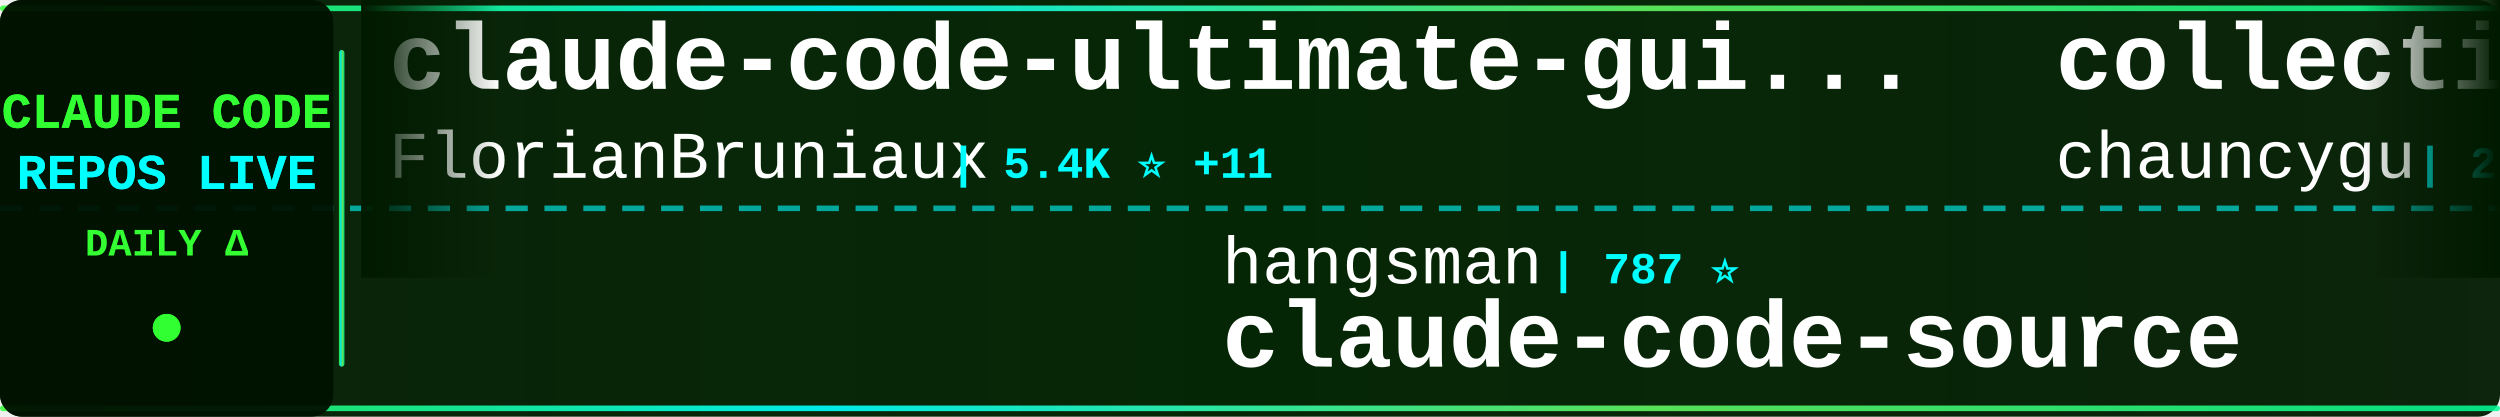
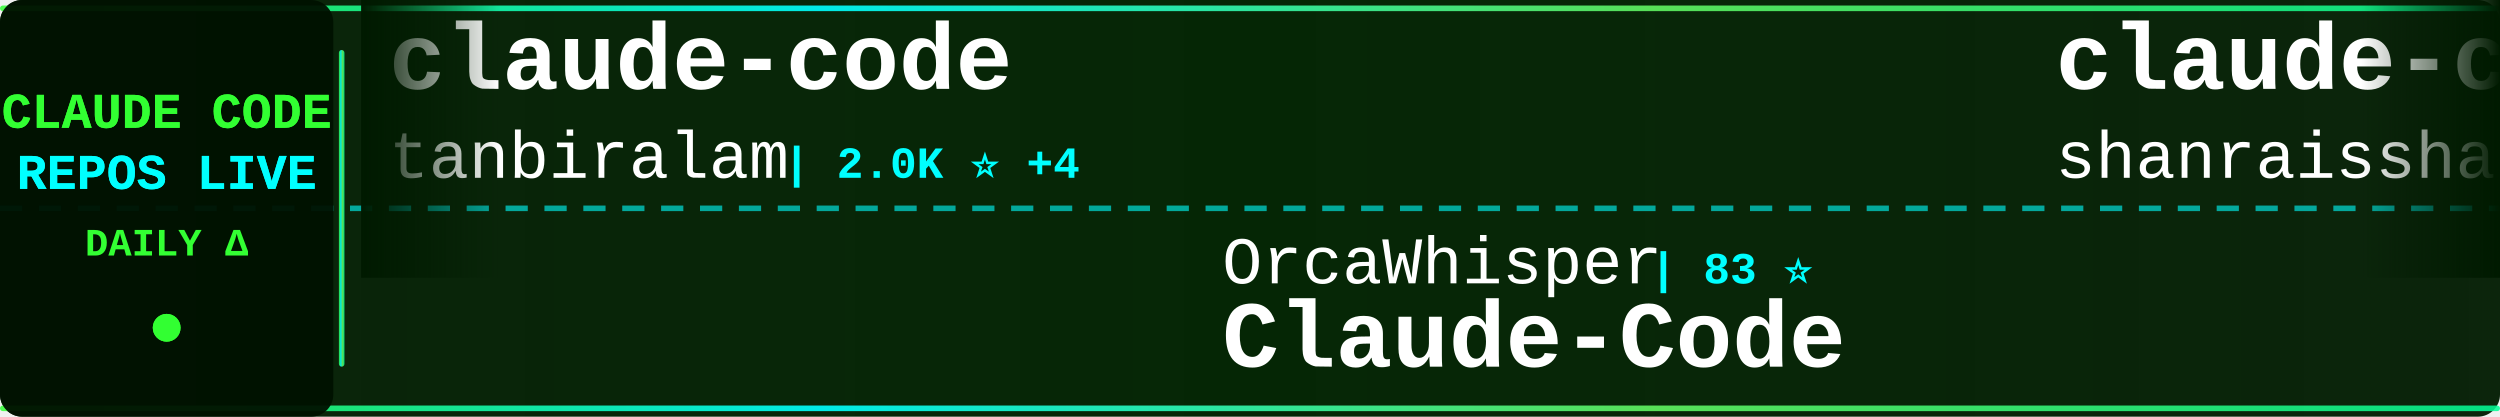
<svg xmlns="http://www.w3.org/2000/svg" width="900" height="150">
  <defs>
    <linearGradient id="tickerBg" x1="0%" y1="0%" x2="100%" y2="0%">
      <stop offset="0%" style="stop-color:#001a00;stop-opacity:0.95" />
      <stop offset="50%" style="stop-color:#002200;stop-opacity:0.98" />
      <stop offset="100%" style="stop-color:#001a00;stop-opacity:0.95" />
    </linearGradient>
    <linearGradient id="borderGrad" x1="0%" y1="0%" x2="100%" y2="0%">
      <stop offset="0%" style="stop-color:#33ff33;stop-opacity:0.85">
        <animate attributeName="stop-opacity" values="0.85;1;0.85" dur="2s" repeatCount="indefinite" />
      </stop>
      <stop offset="33%" style="stop-color:#00ffff;stop-opacity:0.9">
        <animate attributeName="stop-opacity" values="0.9;1;0.9" dur="2.2s" repeatCount="indefinite" />
      </stop>
      <stop offset="66%" style="stop-color:#66ff66;stop-opacity:0.85">
        <animate attributeName="stop-opacity" values="0.85;1;0.85" dur="1.8s" repeatCount="indefinite" />
      </stop>
      <stop offset="100%" style="stop-color:#00ff99;stop-opacity:0.85">
        <animate attributeName="stop-opacity" values="0.85;1;0.85" dur="2s" repeatCount="indefinite" />
      </stop>
    </linearGradient>
    <filter id="textGlow">
      <feGaussianBlur stdDeviation="0.1" result="coloredBlur" />
      <feMerge>
        <feMergeNode in="coloredBlur" />
        <feMergeNode in="SourceGraphic" />
      </feMerge>
    </filter>
    <filter id="metricGlow">
      <feGaussianBlur stdDeviation="0.2" result="coloredBlur" />
      <feMerge>
        <feMergeNode in="coloredBlur" />
        <feMergeNode in="SourceGraphic" />
      </feMerge>
    </filter>
    <linearGradient id="leftFade" x1="0%" y1="0%" x2="100%" y2="0%">
      <stop offset="0%" style="stop-color:#001a00;stop-opacity:1" />
      <stop offset="100%" style="stop-color:#001a00;stop-opacity:0" />
    </linearGradient>
    <linearGradient id="rightFade" x1="0%" y1="0%" x2="100%" y2="0%">
      <stop offset="0%" style="stop-color:#001a00;stop-opacity:0" />
      <stop offset="100%" style="stop-color:#001a00;stop-opacity:1" />
    </linearGradient>
  </defs>
  <rect width="900" height="150" fill="url(#tickerBg)" rx="8" />
  <rect x="0" y="2" width="900" height="2" fill="url(#borderGrad)" rx="1" />
  <rect x="0" y="146" width="900" height="2" fill="url(#borderGrad)" rx="1" />
  <line x1="0" y1="75" x2="900" y2="75" stroke="#00ffff" stroke-width="2" stroke-dasharray="8 6" opacity="0.6" />
  <rect x="0" y="0" width="120" height="150" fill="#001100" opacity="0.95" rx="8" />
  <text x="60" y="46" font-family="'Courier New', monospace" font-size="18" font-weight="bold" fill="#33ff33" text-anchor="middle" filter="url(#textGlow)">
    CLAUDE CODE
  </text>
  <text x="60" y="68" font-family="'Courier New', monospace" font-size="18" font-weight="bold" fill="#00ffff" text-anchor="middle" filter="url(#textGlow)">
    REPOS LIVE
  </text>
  <text x="60" y="92" font-family="'Courier New', monospace" font-size="14" font-weight="bold" fill="#33ff33" text-anchor="middle">
    DAILY Δ
  </text>
  <circle cx="60" cy="118" r="5" fill="#33ff33" filter="url(#metricGlow)">
    <animate attributeName="r" values="4;6;4" dur="1.5s" repeatCount="indefinite" />
    <animate attributeName="opacity" values="0.6;1;0.6" dur="1.5s" repeatCount="indefinite" />
  </circle>
  <rect x="122" y="18" width="2" height="114" fill="url(#borderGrad)" rx="1" />
  <clipPath id="tickerClip">
    <rect x="130" y="0" width="770" height="150" />
  </clipPath>
  <g clip-path="url(#tickerClip)">
    <g id="tickerItems">
      <animateTransform attributeName="transform" attributeType="XML" type="translate" from="0 0" to="-3000 0" dur="54s" repeatCount="indefinite" />
      <g transform="translate(0, 0)">
-         <text x="140" y="32" font-family="'Courier New', monospace" font-size="34" font-weight="bold" fill="#ffffff">claude-code-ultimate-gui...</text>
-         <text x="140" y="64" font-family="'Courier New', monospace" font-size="24" font-weight="normal" fill="#ffffff" opacity="1.0">FlorianBruniaux</text>
-         <text x="342" y="64" font-family="'Courier New', monospace" font-size="16" font-weight="bold" fill="#00ffff"> | 5.4K ⭐ +11</text>
+         <text x="140" y="32" font-family="'Courier New', monospace" font-size="34" font-weight="bold" fill="#ffffff">claude-code</text>
+         <text x="140" y="64" font-family="'Courier New', monospace" font-size="24" font-weight="normal" fill="#ffffff" opacity="1.0">tanbiralam</text>
+         <text x="282" y="64" font-family="'Courier New', monospace" font-size="16" font-weight="bold" fill="#00ffff"> | 2.0K ⭐ +4</text>
      </g>
      <g transform="translate(300, 0)">
-         <text x="140" y="102" font-family="'Courier New', monospace" font-size="24" font-weight="normal" fill="#ffffff" opacity="1.0">hangsman</text>
-         <text x="258" y="102" font-family="'Courier New', monospace" font-size="16" font-weight="bold" fill="#00ffff"> | 787 ⭐</text>
-         <text x="140" y="132" font-family="'Courier New', monospace" font-size="34" font-weight="bold" fill="#ffffff">claude-code-source</text>
+         <text x="140" y="102" font-family="'Courier New', monospace" font-size="24" font-weight="normal" fill="#ffffff" opacity="1.0">OrcaWhisper</text>
+         <text x="294" y="102" font-family="'Courier New', monospace" font-size="16" font-weight="bold" fill="#00ffff"> | 83 ⭐</text>
+         <text x="140" y="132" font-family="'Courier New', monospace" font-size="34" font-weight="bold" fill="#ffffff">Claude-Code</text>
      </g>
      <g transform="translate(600, 0)">
-         <text x="140" y="32" font-family="'Courier New', monospace" font-size="34" font-weight="bold" fill="#ffffff">collection-claude-code-s...</text>
-         <text x="140" y="64" font-family="'Courier New', monospace" font-size="24" font-weight="normal" fill="#ffffff" opacity="1.0">chauncygu</text>
-         <text x="270" y="64" font-family="'Courier New', monospace" font-size="16" font-weight="bold" fill="#00ffff"> | 2.7K ⭐ +2</text>
+         <text x="140" y="32" font-family="'Courier New', monospace" font-size="34" font-weight="bold" fill="#ffffff">claude-code-best-practic...</text>
+         <text x="140" y="64" font-family="'Courier New', monospace" font-size="24" font-weight="normal" fill="#ffffff" opacity="1.0">shanraisshan</text>
+         <text x="306" y="64" font-family="'Courier New', monospace" font-size="16" font-weight="bold" fill="#00ffff"> | 62.4K ⭐ +60</text>
      </g>
      <g transform="translate(900, 0)">
-         <text x="140" y="102" font-family="'Courier New', monospace" font-size="24" font-weight="normal" fill="#ffffff" opacity="1.0">VoltAgent</text>
-         <text x="270" y="102" font-family="'Courier New', monospace" font-size="16" font-weight="bold" fill="#00ffff"> | 23.2K ⭐ +40</text>
-         <text x="140" y="132" font-family="'Courier New', monospace" font-size="34" font-weight="bold" fill="#ffffff">awesome-claude-code-suba...</text>
+         <text x="140" y="102" font-family="'Courier New', monospace" font-size="24" font-weight="normal" fill="#ffffff" opacity="1.0">codeaashu</text>
+         <text x="270" y="102" font-family="'Courier New', monospace" font-size="16" font-weight="bold" fill="#00ffff"> | 3.1K ⭐ +3</text>
+         <text x="140" y="132" font-family="'Courier New', monospace" font-size="34" font-weight="bold" fill="#ffffff">claude-code</text>
      </g>
      <g transform="translate(1200, 0)">
-         <text x="140" y="32" font-family="'Courier New', monospace" font-size="34" font-weight="bold" fill="#ffffff">Claude-code</text>
-         <text x="140" y="64" font-family="'Courier New', monospace" font-size="24" font-weight="normal" fill="#ffffff" opacity="1.0">fazxes</text>
-         <text x="234" y="64" font-family="'Courier New', monospace" font-size="16" font-weight="bold" fill="#00ffff"> | 226 ⭐</text>
+         <text x="140" y="32" font-family="'Courier New', monospace" font-size="34" font-weight="bold" fill="#ffffff">claude-code-templates</text>
+         <text x="140" y="64" font-family="'Courier New', monospace" font-size="24" font-weight="normal" fill="#ffffff" opacity="1.0">davila7</text>
+         <text x="246" y="64" font-family="'Courier New', monospace" font-size="16" font-weight="bold" fill="#00ffff"> | 28.8K ⭐ +238</text>
      </g>
      <g transform="translate(1500, 0)">
-         <text x="140" y="102" font-family="'Courier New', monospace" font-size="24" font-weight="normal" fill="#ffffff" opacity="1.0">https-deeplearning-ai</text>
-         <text x="414" y="102" font-family="'Courier New', monospace" font-size="16" font-weight="bold" fill="#00ffff"> | 535 ⭐</text>
-         <text x="140" y="132" font-family="'Courier New', monospace" font-size="34" font-weight="bold" fill="#ffffff">sc-claude-code-files</text>
+         <text x="140" y="102" font-family="'Courier New', monospace" font-size="24" font-weight="normal" fill="#ffffff" opacity="1.0">ding113</text>
+         <text x="246" y="102" font-family="'Courier New', monospace" font-size="16" font-weight="bold" fill="#00ffff"> | 3.2K ⭐ +6</text>
+         <text x="140" y="132" font-family="'Courier New', monospace" font-size="34" font-weight="bold" fill="#ffffff">claude-code-hub</text>
      </g>
      <g transform="translate(1800, 0)">
-         <text x="140" y="32" font-family="'Courier New', monospace" font-size="34" font-weight="bold" fill="#ffffff">claude-code-my-workflow</text>
-         <text x="140" y="64" font-family="'Courier New', monospace" font-size="24" font-weight="normal" fill="#ffffff" opacity="1.0">pedrohcgs</text>
-         <text x="270" y="64" font-family="'Courier New', monospace" font-size="16" font-weight="bold" fill="#00ffff"> | 1.4K ⭐ +7</text>
+         <text x="140" y="32" font-family="'Courier New', monospace" font-size="34" font-weight="bold" fill="#ffffff">claude-code-from-scratch</text>
+         <text x="140" y="64" font-family="'Courier New', monospace" font-size="24" font-weight="normal" fill="#ffffff" opacity="1.0">Windy3f3f3f3f</text>
+         <text x="318" y="64" font-family="'Courier New', monospace" font-size="16" font-weight="bold" fill="#00ffff"> | 2.2K ⭐ +14</text>
      </g>
      <g transform="translate(2100, 0)">
+         <text x="140" y="102" font-family="'Courier New', monospace" font-size="24" font-weight="normal" fill="#ffffff" opacity="1.0">Alishahryar1</text>
+         <text x="306" y="102" font-family="'Courier New', monospace" font-size="16" font-weight="bold" fill="#00ffff"> | 39.5K ⭐ +167</text>
+         <text x="140" y="132" font-family="'Courier New', monospace" font-size="34" font-weight="bold" fill="#ffffff">free-claude-code</text>
+       </g>
+       <g transform="translate(2400, 0)">
+         <text x="140" y="32" font-family="'Courier New', monospace" font-size="34" font-weight="bold" fill="#ffffff">ClaudeCode</text>
+         <text x="140" y="64" font-family="'Courier New', monospace" font-size="24" font-weight="normal" fill="#ffffff" opacity="1.0">guanshan</text>
+         <text x="258" y="64" font-family="'Courier New', monospace" font-size="16" font-weight="bold" fill="#00ffff"> | 61 ⭐</text>
+       </g>
+       <g transform="translate(2700, 0)">
        <text x="140" y="102" font-family="'Courier New', monospace" font-size="24" font-weight="normal" fill="#ffffff" opacity="1.0">freestylefly</text>
        <text x="306" y="102" font-family="'Courier New', monospace" font-size="16" font-weight="bold" fill="#00ffff"> | 128 ⭐</text>
        <text x="140" y="132" font-family="'Courier New', monospace" font-size="34" font-weight="bold" fill="#ffffff">claude-code</text>
      </g>
-       <g transform="translate(2400, 0)">
-         <text x="140" y="32" font-family="'Courier New', monospace" font-size="34" font-weight="bold" fill="#ffffff">claude-code-action</text>
-         <text x="140" y="64" font-family="'Courier New', monospace" font-size="24" font-weight="normal" fill="#ffffff" opacity="1.0">anthropics</text>
-         <text x="282" y="64" font-family="'Courier New', monospace" font-size="16" font-weight="bold" fill="#00ffff"> | 8.3K ⭐ +17</text>
-       </g>
-       <g transform="translate(2700, 0)">
-         <text x="140" y="102" font-family="'Courier New', monospace" font-size="24" font-weight="normal" fill="#ffffff" opacity="1.0">huangserva</text>
-         <text x="282" y="102" font-family="'Courier New', monospace" font-size="16" font-weight="bold" fill="#00ffff"> | 617 ⭐</text>
-         <text x="140" y="132" font-family="'Courier New', monospace" font-size="34" font-weight="bold" fill="#ffffff">claude-code-cli</text>
-       </g>
      <g transform="translate(3000, 0)">
-         <text x="140" y="32" font-family="'Courier New', monospace" font-size="34" font-weight="bold" fill="#ffffff">claude-code-ultimate-gui...</text>
-         <text x="140" y="64" font-family="'Courier New', monospace" font-size="24" font-weight="normal" fill="#ffffff" opacity="1.0">FlorianBruniaux</text>
-         <text x="342" y="64" font-family="'Courier New', monospace" font-size="16" font-weight="bold" fill="#00ffff"> | 5.4K ⭐ +11</text>
+         <text x="140" y="32" font-family="'Courier New', monospace" font-size="34" font-weight="bold" fill="#ffffff">claude-code</text>
+         <text x="140" y="64" font-family="'Courier New', monospace" font-size="24" font-weight="normal" fill="#ffffff" opacity="1.0">tanbiralam</text>
+         <text x="282" y="64" font-family="'Courier New', monospace" font-size="16" font-weight="bold" fill="#00ffff"> | 2.0K ⭐ +4</text>
      </g>
      <g transform="translate(3300, 0)">
-         <text x="140" y="102" font-family="'Courier New', monospace" font-size="24" font-weight="normal" fill="#ffffff" opacity="1.0">hangsman</text>
-         <text x="258" y="102" font-family="'Courier New', monospace" font-size="16" font-weight="bold" fill="#00ffff"> | 787 ⭐</text>
-         <text x="140" y="132" font-family="'Courier New', monospace" font-size="34" font-weight="bold" fill="#ffffff">claude-code-source</text>
+         <text x="140" y="102" font-family="'Courier New', monospace" font-size="24" font-weight="normal" fill="#ffffff" opacity="1.0">OrcaWhisper</text>
+         <text x="294" y="102" font-family="'Courier New', monospace" font-size="16" font-weight="bold" fill="#00ffff"> | 83 ⭐</text>
+         <text x="140" y="132" font-family="'Courier New', monospace" font-size="34" font-weight="bold" fill="#ffffff">Claude-Code</text>
      </g>
      <g transform="translate(3600, 0)">
-         <text x="140" y="32" font-family="'Courier New', monospace" font-size="34" font-weight="bold" fill="#ffffff">collection-claude-code-s...</text>
-         <text x="140" y="64" font-family="'Courier New', monospace" font-size="24" font-weight="normal" fill="#ffffff" opacity="1.0">chauncygu</text>
-         <text x="270" y="64" font-family="'Courier New', monospace" font-size="16" font-weight="bold" fill="#00ffff"> | 2.7K ⭐ +2</text>
+         <text x="140" y="32" font-family="'Courier New', monospace" font-size="34" font-weight="bold" fill="#ffffff">claude-code-best-practic...</text>
+         <text x="140" y="64" font-family="'Courier New', monospace" font-size="24" font-weight="normal" fill="#ffffff" opacity="1.0">shanraisshan</text>
+         <text x="306" y="64" font-family="'Courier New', monospace" font-size="16" font-weight="bold" fill="#00ffff"> | 62.4K ⭐ +60</text>
      </g>
      <g transform="translate(3900, 0)">
-         <text x="140" y="102" font-family="'Courier New', monospace" font-size="24" font-weight="normal" fill="#ffffff" opacity="1.0">VoltAgent</text>
-         <text x="270" y="102" font-family="'Courier New', monospace" font-size="16" font-weight="bold" fill="#00ffff"> | 23.2K ⭐ +40</text>
-         <text x="140" y="132" font-family="'Courier New', monospace" font-size="34" font-weight="bold" fill="#ffffff">awesome-claude-code-suba...</text>
+         <text x="140" y="102" font-family="'Courier New', monospace" font-size="24" font-weight="normal" fill="#ffffff" opacity="1.0">codeaashu</text>
+         <text x="270" y="102" font-family="'Courier New', monospace" font-size="16" font-weight="bold" fill="#00ffff"> | 3.1K ⭐ +3</text>
+         <text x="140" y="132" font-family="'Courier New', monospace" font-size="34" font-weight="bold" fill="#ffffff">claude-code</text>
      </g>
    </g>
  </g>
  <rect x="130" y="0" width="50" height="100" fill="url(#leftFade)" />
  <rect x="850" y="0" width="50" height="100" fill="url(#rightFade)" />
</svg>
